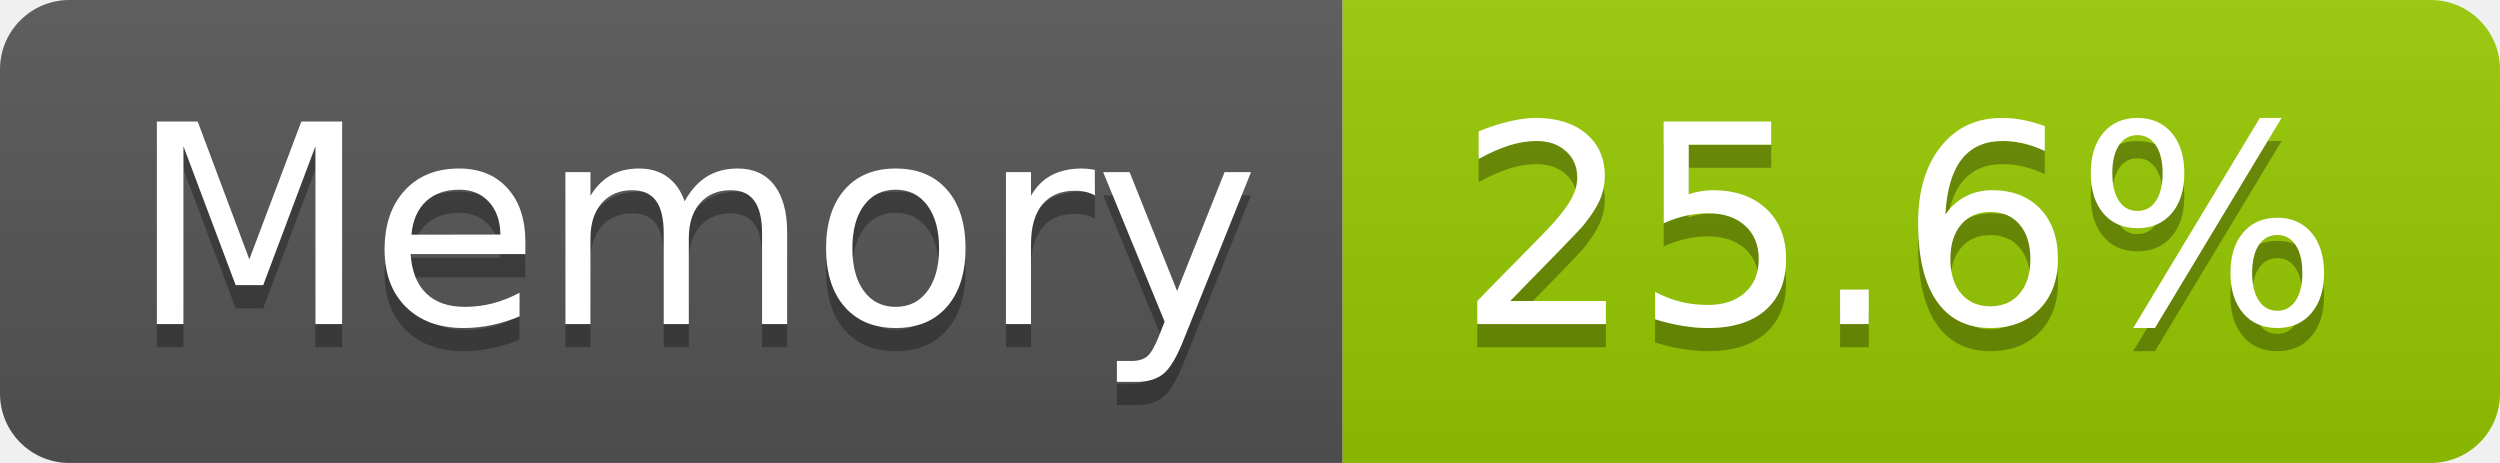
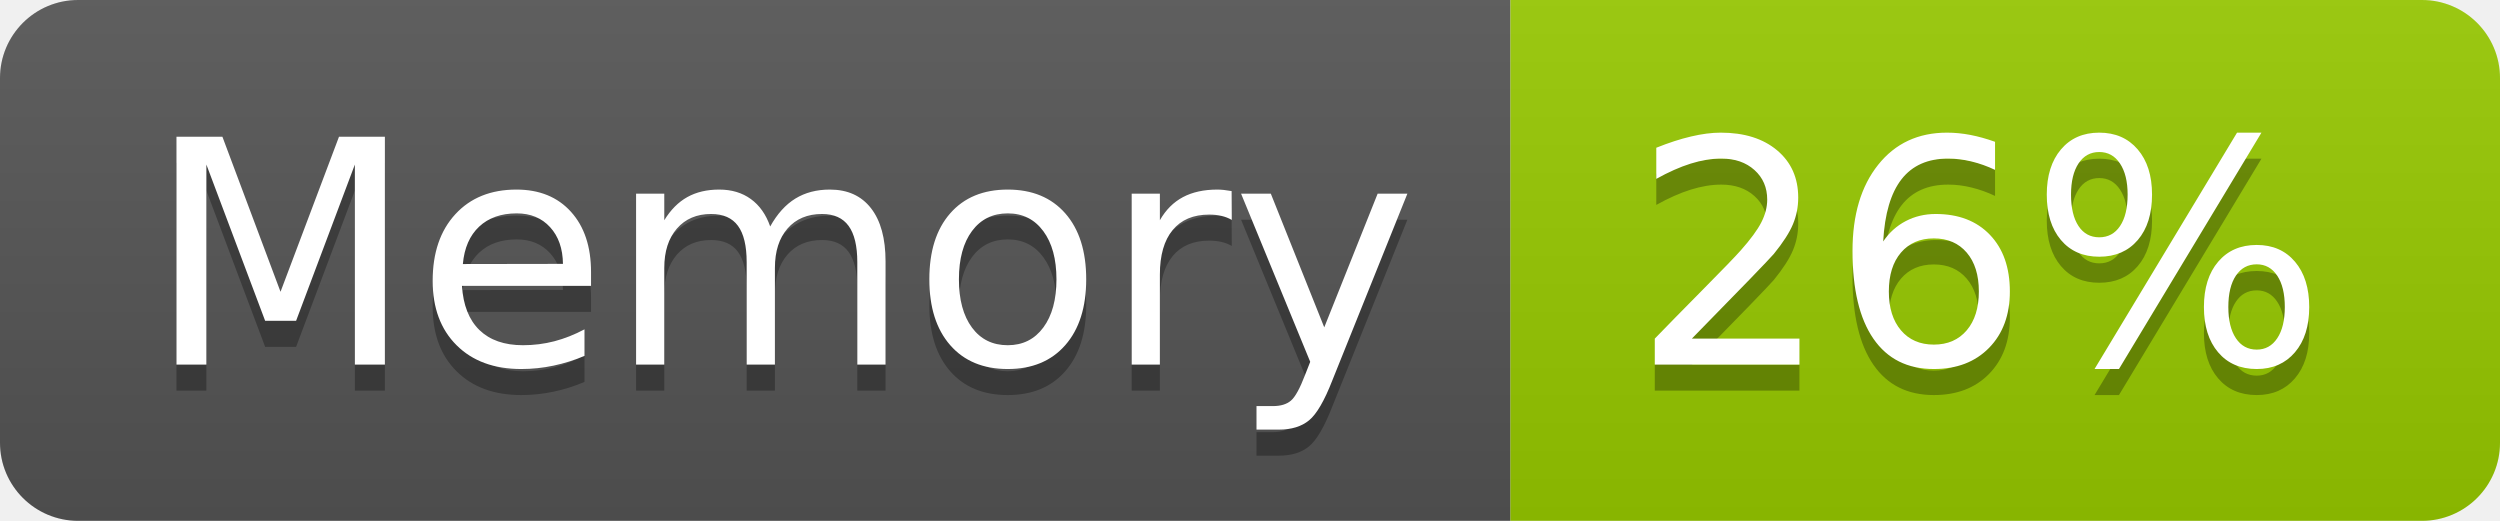
- <svg xmlns="http://www.w3.org/2000/svg" width="108" height="20" role="img" aria-label="Memory: 25.6%">
+ <svg xmlns="http://www.w3.org/2000/svg" width="96" height="20" role="img" aria-label="Memory: 26%">
  <linearGradient id="s" x2="0" y2="100%">
    <stop offset="0" stop-color="#bbb" stop-opacity=".1" />
    <stop offset="1" stop-opacity=".1" />
  </linearGradient>
  <clipPath id="r">
-     <rect width="108" height="20" rx="3" fill="#fff" />
+     <rect width="96" height="20" rx="3" fill="#fff" />
  </clipPath>
  <g clip-path="url(#r)">
    <rect width="58" height="20" fill="#555" />
-     <rect x="58" width="50" height="20" fill="#97ca00" />
-     <rect width="108" height="20" fill="url(#s)" />
+     <rect x="58" width="38" height="20" fill="#97ca00" />
+     <rect width="96" height="20" fill="url(#s)" />
  </g>
  <g fill="#fff" text-anchor="middle" font-family="Verdana,Geneva,DejaVu Sans,sans-serif" text-rendering="geometricPrecision" font-size="120">
    <text aria-hidden="true" x="300" y="150" fill="#010101" fill-opacity=".3" transform="scale(.1)" textLength="466">Memory</text>
    <text x="300" y="140" transform="scale(.1)" fill="#fff" textLength="466">Memory</text>
-     <text aria-hidden="true" x="820" y="150" fill="#010101" fill-opacity=".3" transform="scale(.1)" textLength="390">25.6%</text>
-     <text x="820" y="140" transform="scale(.1)" fill="#fff" textLength="390">25.6%</text>
+     <text aria-hidden="true" x="760" y="150" fill="#010101" fill-opacity=".3" transform="scale(.1)" textLength="276">26%</text>
+     <text x="760" y="140" transform="scale(.1)" fill="#fff" textLength="276">26%</text>
  </g>
</svg>
